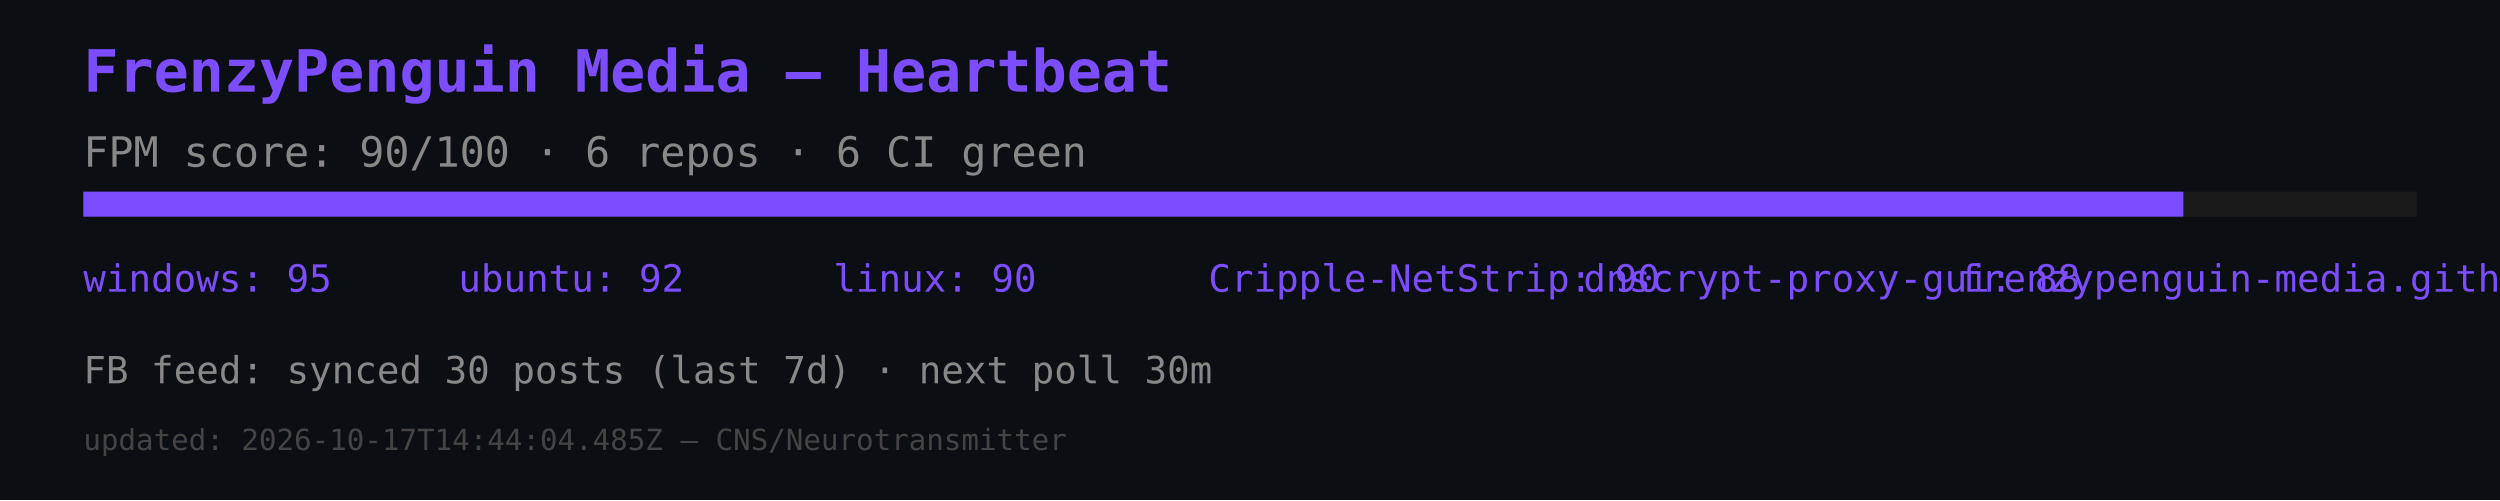
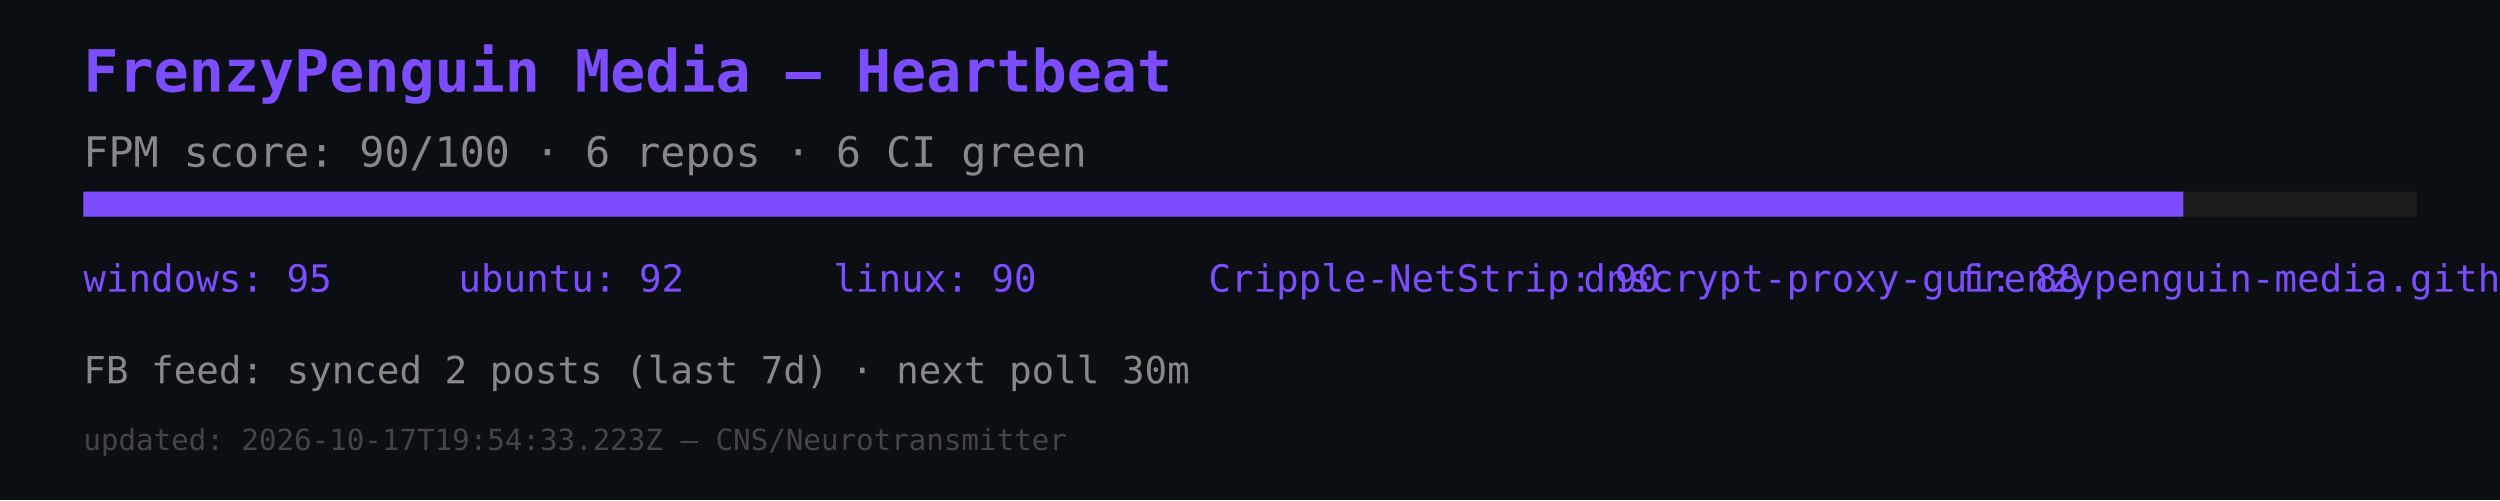
<svg xmlns="http://www.w3.org/2000/svg" width="600" height="120" viewBox="0 0 600 120">
  <rect width="600" height="120" fill="#0b0e12" />
  <text x="20" y="22" font-size="14" fill="#7c4dff" font-family="monospace" font-weight="bold">FrenzyPenguin Media — Heartbeat</text>
  <text x="20" y="40" font-size="10" fill="#888" font-family="monospace">FPM score: 90/100 · 6 repos · 6 CI green</text>
  <rect x="20" y="46" width="560" height="6" fill="#1a1a1a" />
  <rect x="20" y="46" width="504" height="6" fill="#7c4dff" />
  <text x="20" y="70" font-size="9" fill="#7c4dff" font-family="monospace">windows: 95</text>
  <text x="110" y="70" font-size="9" fill="#7c4dff" font-family="monospace">ubuntu: 92</text>
  <text x="200" y="70" font-size="9" fill="#7c4dff" font-family="monospace">linux: 90</text>
  <text x="290" y="70" font-size="9" fill="#7c4dff" font-family="monospace">Cripple-NetStrip: 90</text>
  <text x="380" y="70" font-size="9" fill="#7c4dff" font-family="monospace">dnscrypt-proxy-gui: 88</text>
  <text x="470" y="70" font-size="9" fill="#7c4dff" font-family="monospace">frenzypenguin-media.github.io: 87</text>
-   <text x="20" y="92" font-size="9" fill="#888" font-family="monospace">FB feed: synced 30 posts (last 7d) · next poll 30m</text>
-   <text x="20" y="108" font-size="7" fill="#444" font-family="monospace">updated: 2026-10-17T14:44:04.485Z — CNS/Neurotransmitter</text>
+   <text x="20" y="92" font-size="9" fill="#888" font-family="monospace">FB feed: synced 2 posts (last 7d) · next poll 30m</text>
+   <text x="20" y="108" font-size="7" fill="#444" font-family="monospace">updated: 2026-10-17T19:54:33.223Z — CNS/Neurotransmitter</text>
</svg>
